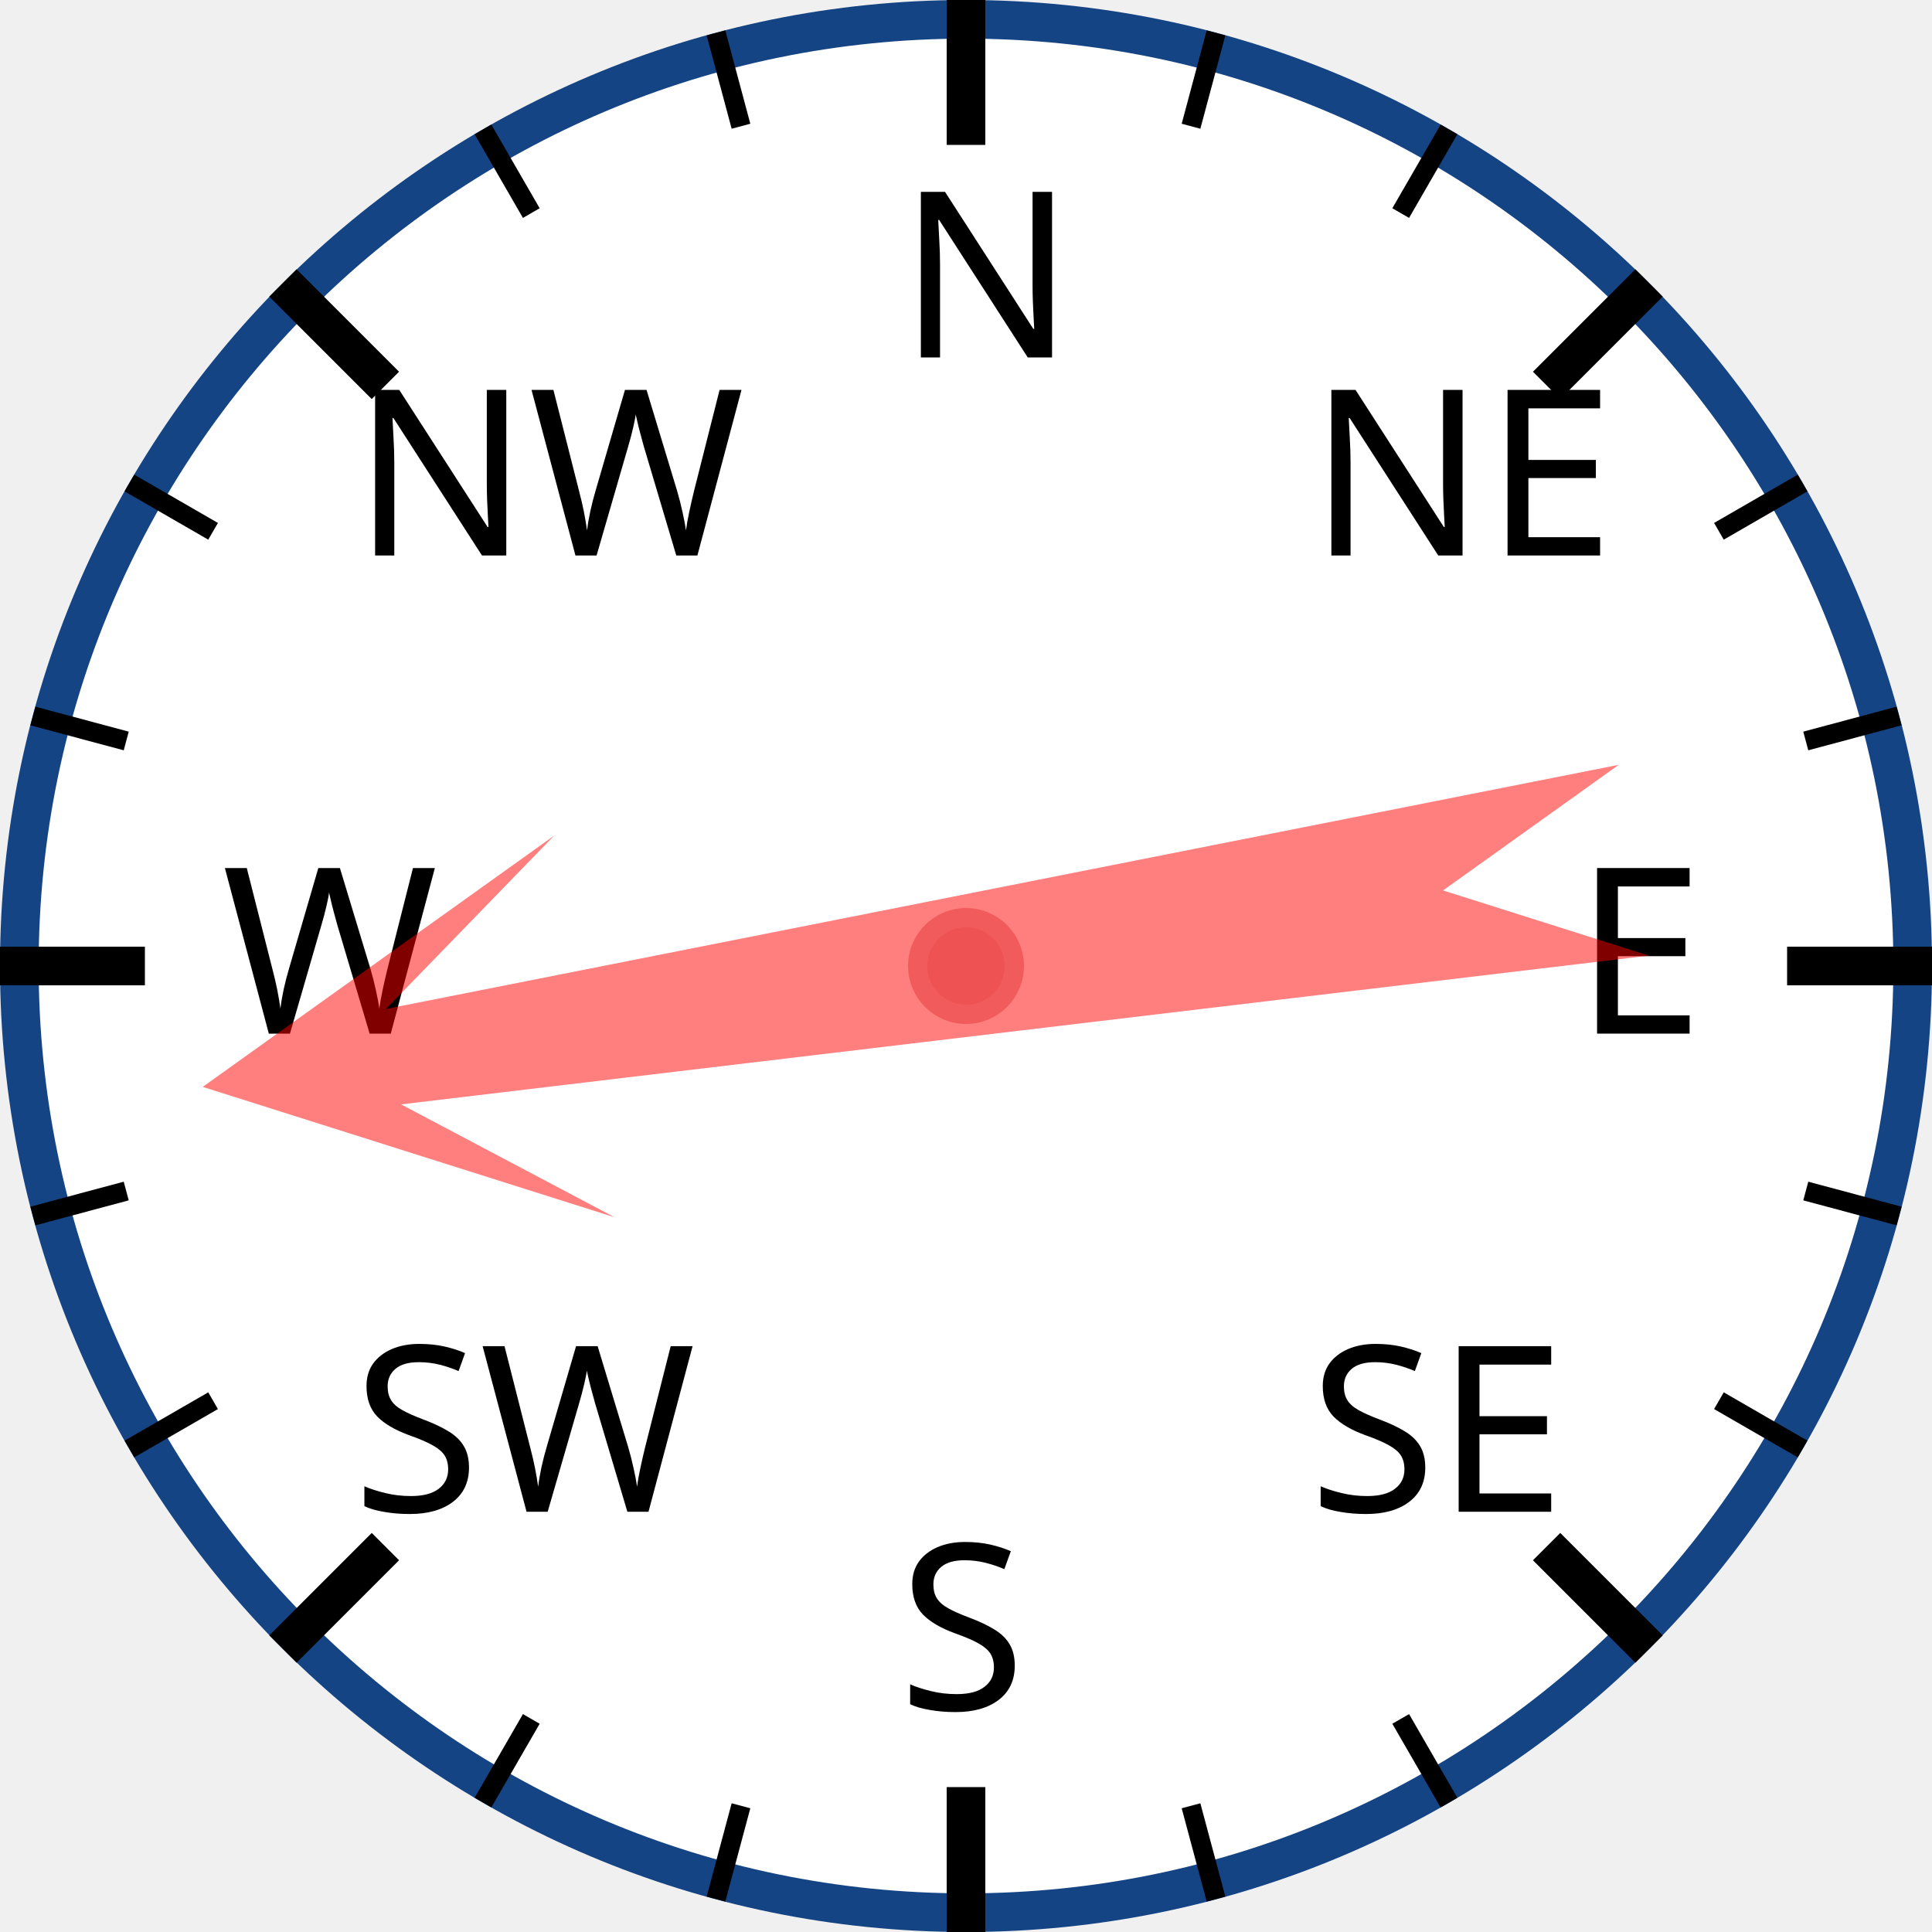
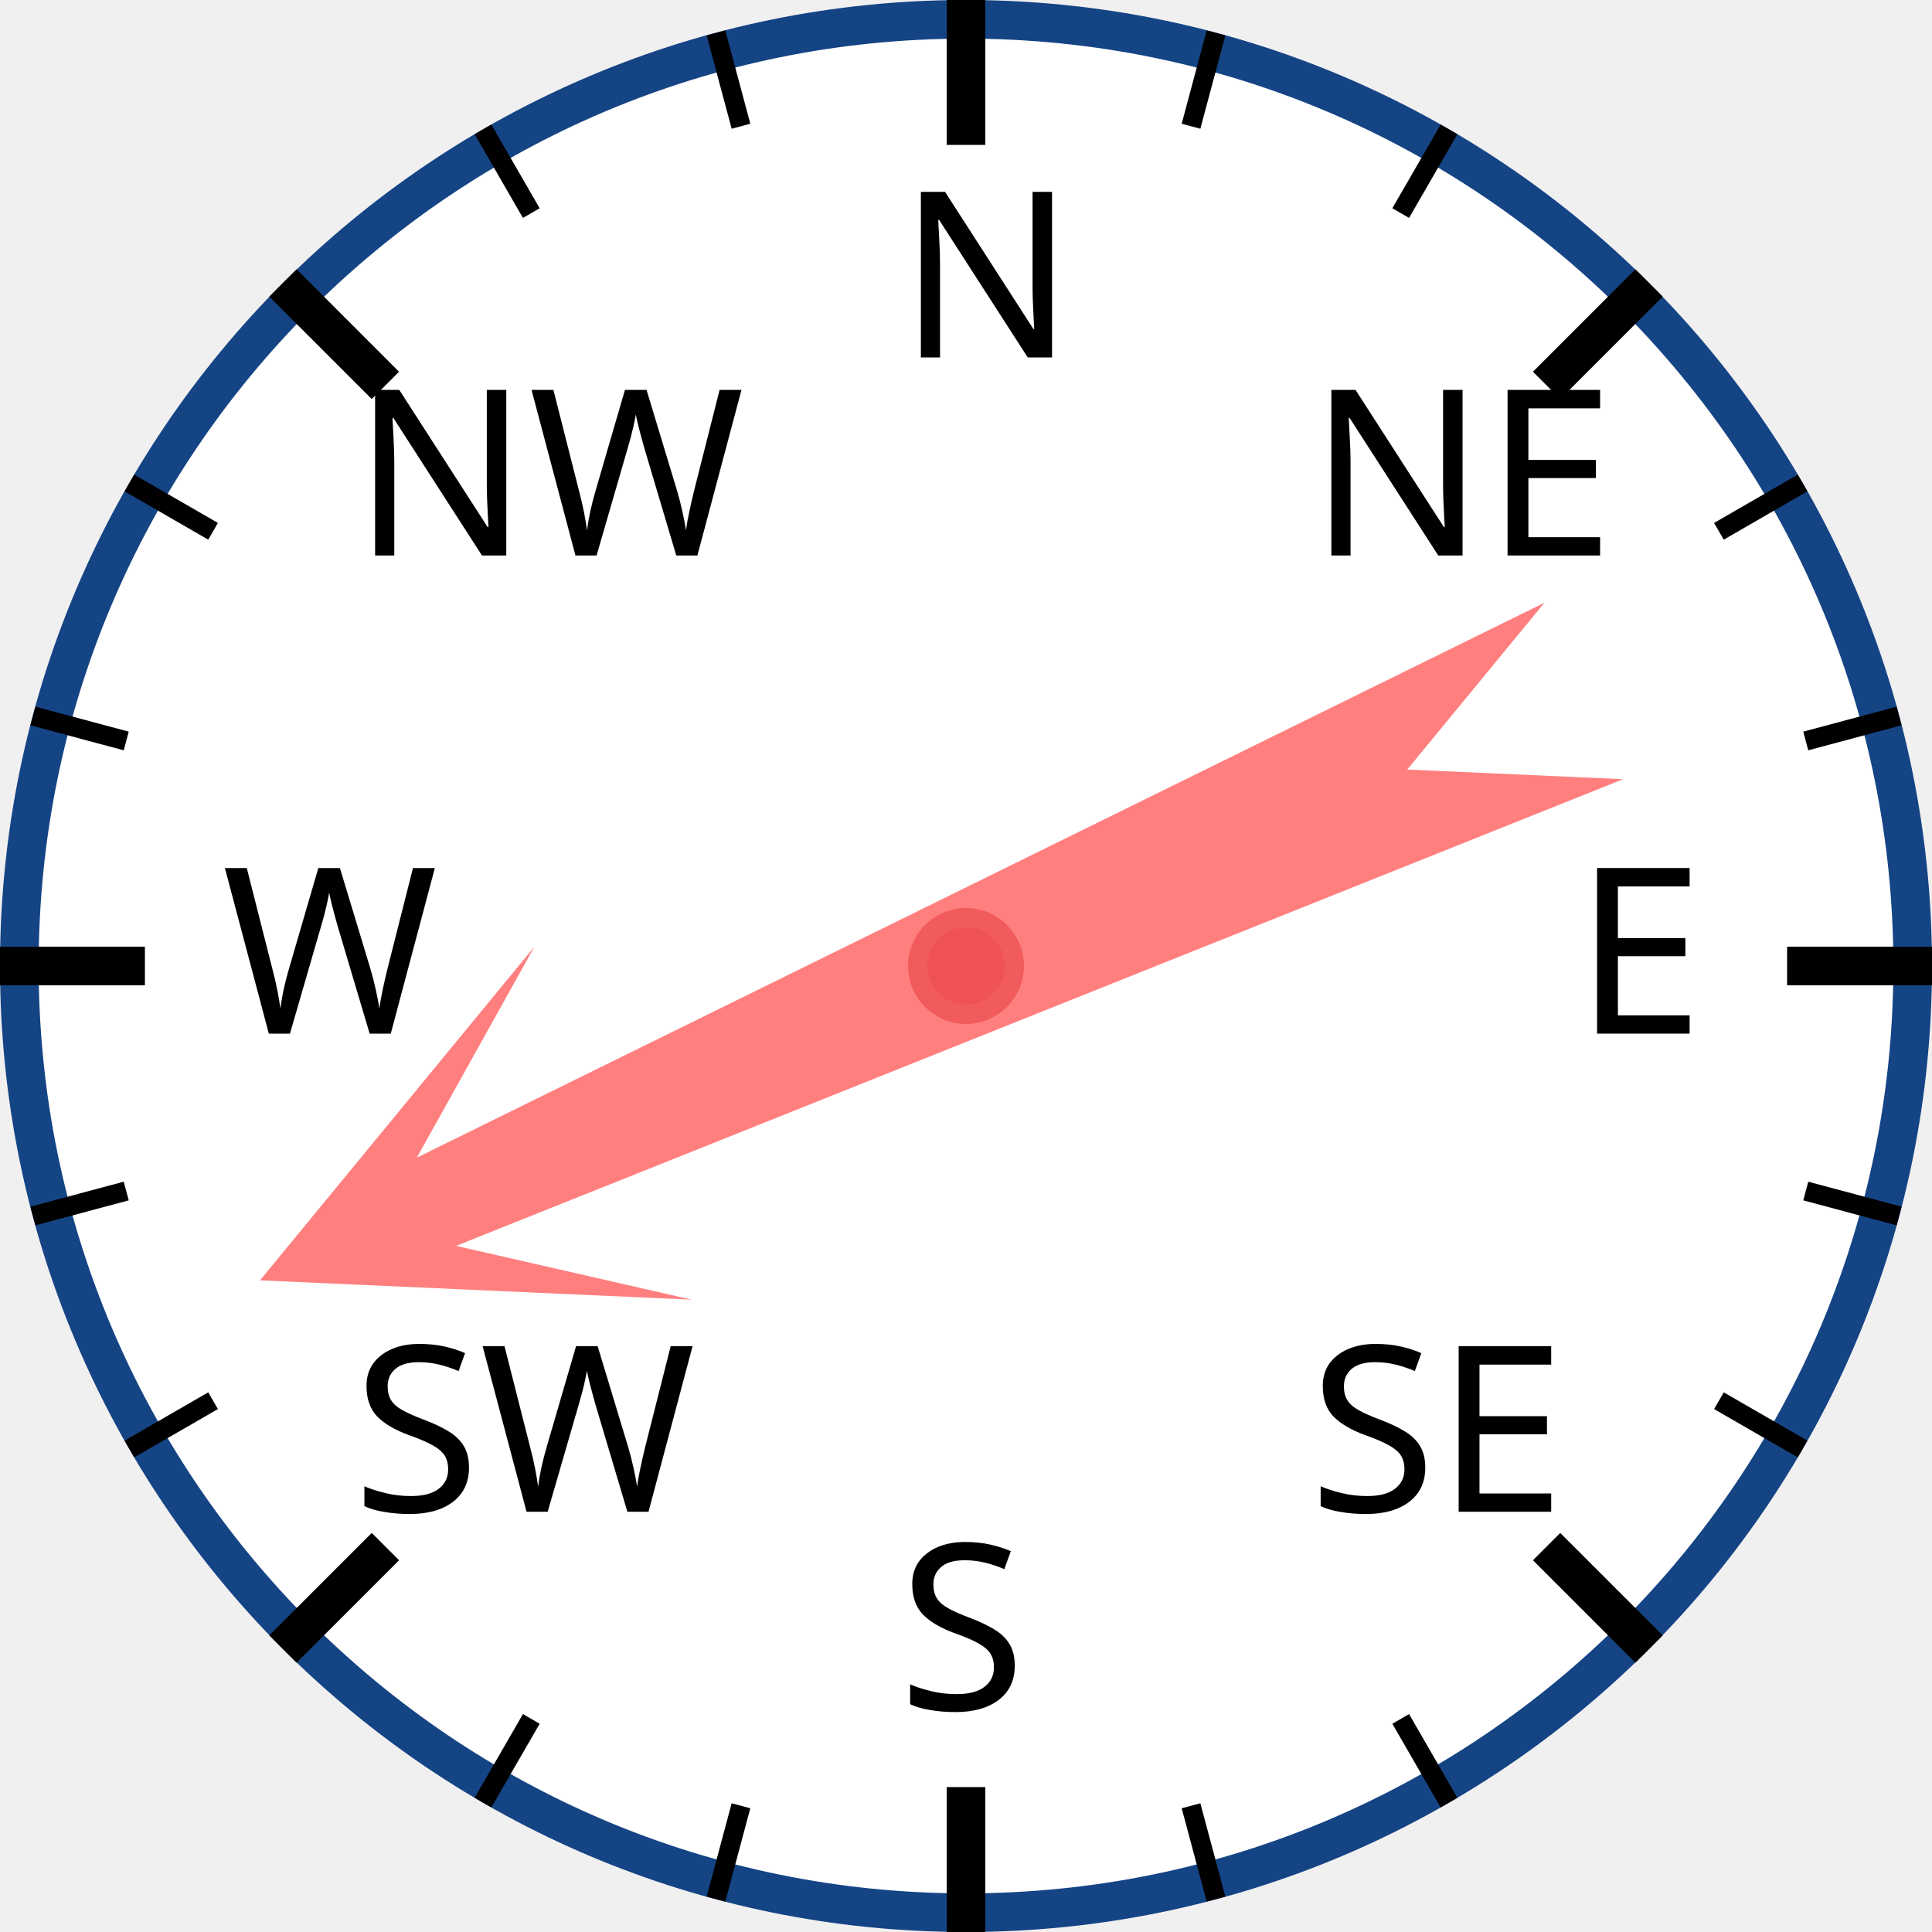
<svg xmlns="http://www.w3.org/2000/svg" width="120px" height="120px" viewBox="0 0 200 200">
  <circle cx="100" cy="100" r="98" style="fill: white; stroke: #154485; stroke-width: 4;" />
  <text x="93.0" y="37.0" style="font-family: sans-serif; font-size: 18pt;">N</text>
  <line x1="100.0" y1="0.0" x2="100.0" y2="15.0" style="stroke: black; stroke-width: 4;" />
  <line x1="74.118" y1="3.407" x2="76.706" y2="13.067" style="stroke: black; stroke-width: 2;" />
  <line x1="50" y1="13.397" x2="55" y2="22.058" style="stroke: black; stroke-width: 2;" />
  <text x="36.503" y="57.503" style="font-family: sans-serif; font-size: 18pt;">NW</text>
  <line x1="29.289" y1="29.289" x2="39.896" y2="39.896" style="stroke: black; stroke-width: 4;" />
  <line x1="13.397" y1="50" x2="22.058" y2="55" style="stroke: black; stroke-width: 2;" />
  <line x1="3.407" y1="74.118" x2="13.067" y2="76.706" style="stroke: black; stroke-width: 2;" />
  <text x="23.0" y="107.0" style="font-family: sans-serif; font-size: 18pt;">W</text>
  <line x1="0.0" y1="100.0" x2="15.0" y2="100.0" style="stroke: black; stroke-width: 4;" />
  <line x1="3.407" y1="125.882" x2="13.067" y2="123.294" style="stroke: black; stroke-width: 2;" />
  <line x1="13.397" y1="150" x2="22.058" y2="145" style="stroke: black; stroke-width: 2;" />
  <text x="36.503" y="156.497" style="font-family: sans-serif; font-size: 18pt;">SW</text>
  <line x1="29.289" y1="170.711" x2="39.896" y2="160.104" style="stroke: black; stroke-width: 4;" />
  <line x1="50" y1="186.603" x2="55" y2="177.942" style="stroke: black; stroke-width: 2;" />
  <line x1="74.118" y1="196.593" x2="76.706" y2="186.933" style="stroke: black; stroke-width: 2;" />
  <text x="93" y="177.0" style="font-family: sans-serif; font-size: 18pt;">S</text>
  <line x1="100" y1="200.0" x2="100" y2="185.0" style="stroke: black; stroke-width: 4;" />
  <line x1="125.882" y1="196.593" x2="123.294" y2="186.933" style="stroke: black; stroke-width: 2;" />
  <line x1="150.0" y1="186.603" x2="145.0" y2="177.942" style="stroke: black; stroke-width: 2;" />
  <text x="135.497" y="156.497" style="font-family: sans-serif; font-size: 18pt;">SE</text>
  <line x1="170.711" y1="170.711" x2="160.104" y2="160.104" style="stroke: black; stroke-width: 4;" />
  <line x1="186.603" y1="150" x2="177.942" y2="145" style="stroke: black; stroke-width: 2;" />
  <line x1="196.593" y1="125.882" x2="186.933" y2="123.294" style="stroke: black; stroke-width: 2;" />
  <text x="163.0" y="107" style="font-family: sans-serif; font-size: 18pt;">E</text>
  <line x1="200.0" y1="100" x2="185.0" y2="100" style="stroke: black; stroke-width: 4;" />
  <line x1="196.593" y1="74.118" x2="186.933" y2="76.706" style="stroke: black; stroke-width: 2;" />
  <line x1="186.603" y1="50" x2="177.942" y2="55" style="stroke: black; stroke-width: 2;" />
  <text x="135.497" y="57.503" style="font-family: sans-serif; font-size: 18pt;">NE</text>
  <line x1="170.711" y1="29.289" x2="160.104" y2="39.896" style="stroke: black; stroke-width: 4;" />
  <line x1="150" y1="13.397" x2="145" y2="22.058" style="stroke: black; stroke-width: 2;" />
  <line x1="125.882" y1="3.407" x2="123.294" y2="13.067" style="stroke: black; stroke-width: 2;" />
-   <polygon points="100 20 120 60 105 40 110 170 100 150 90 170 95 40 80 60" style="fill: red; fill-opacity: 0.5;" transform="rotate(261,100,100)" />
+   <polygon points="100 20 120 60 105 40 110 170 100 150 90 170 95 40 80 60" style="fill: red; fill-opacity: 0.5;" transform="rotate(246,100,100)" />
  <circle cx="100" cy="100" r="5" style="fill: #EE5252; stroke: #F25B5B; stroke-width: 2;" />
</svg>
